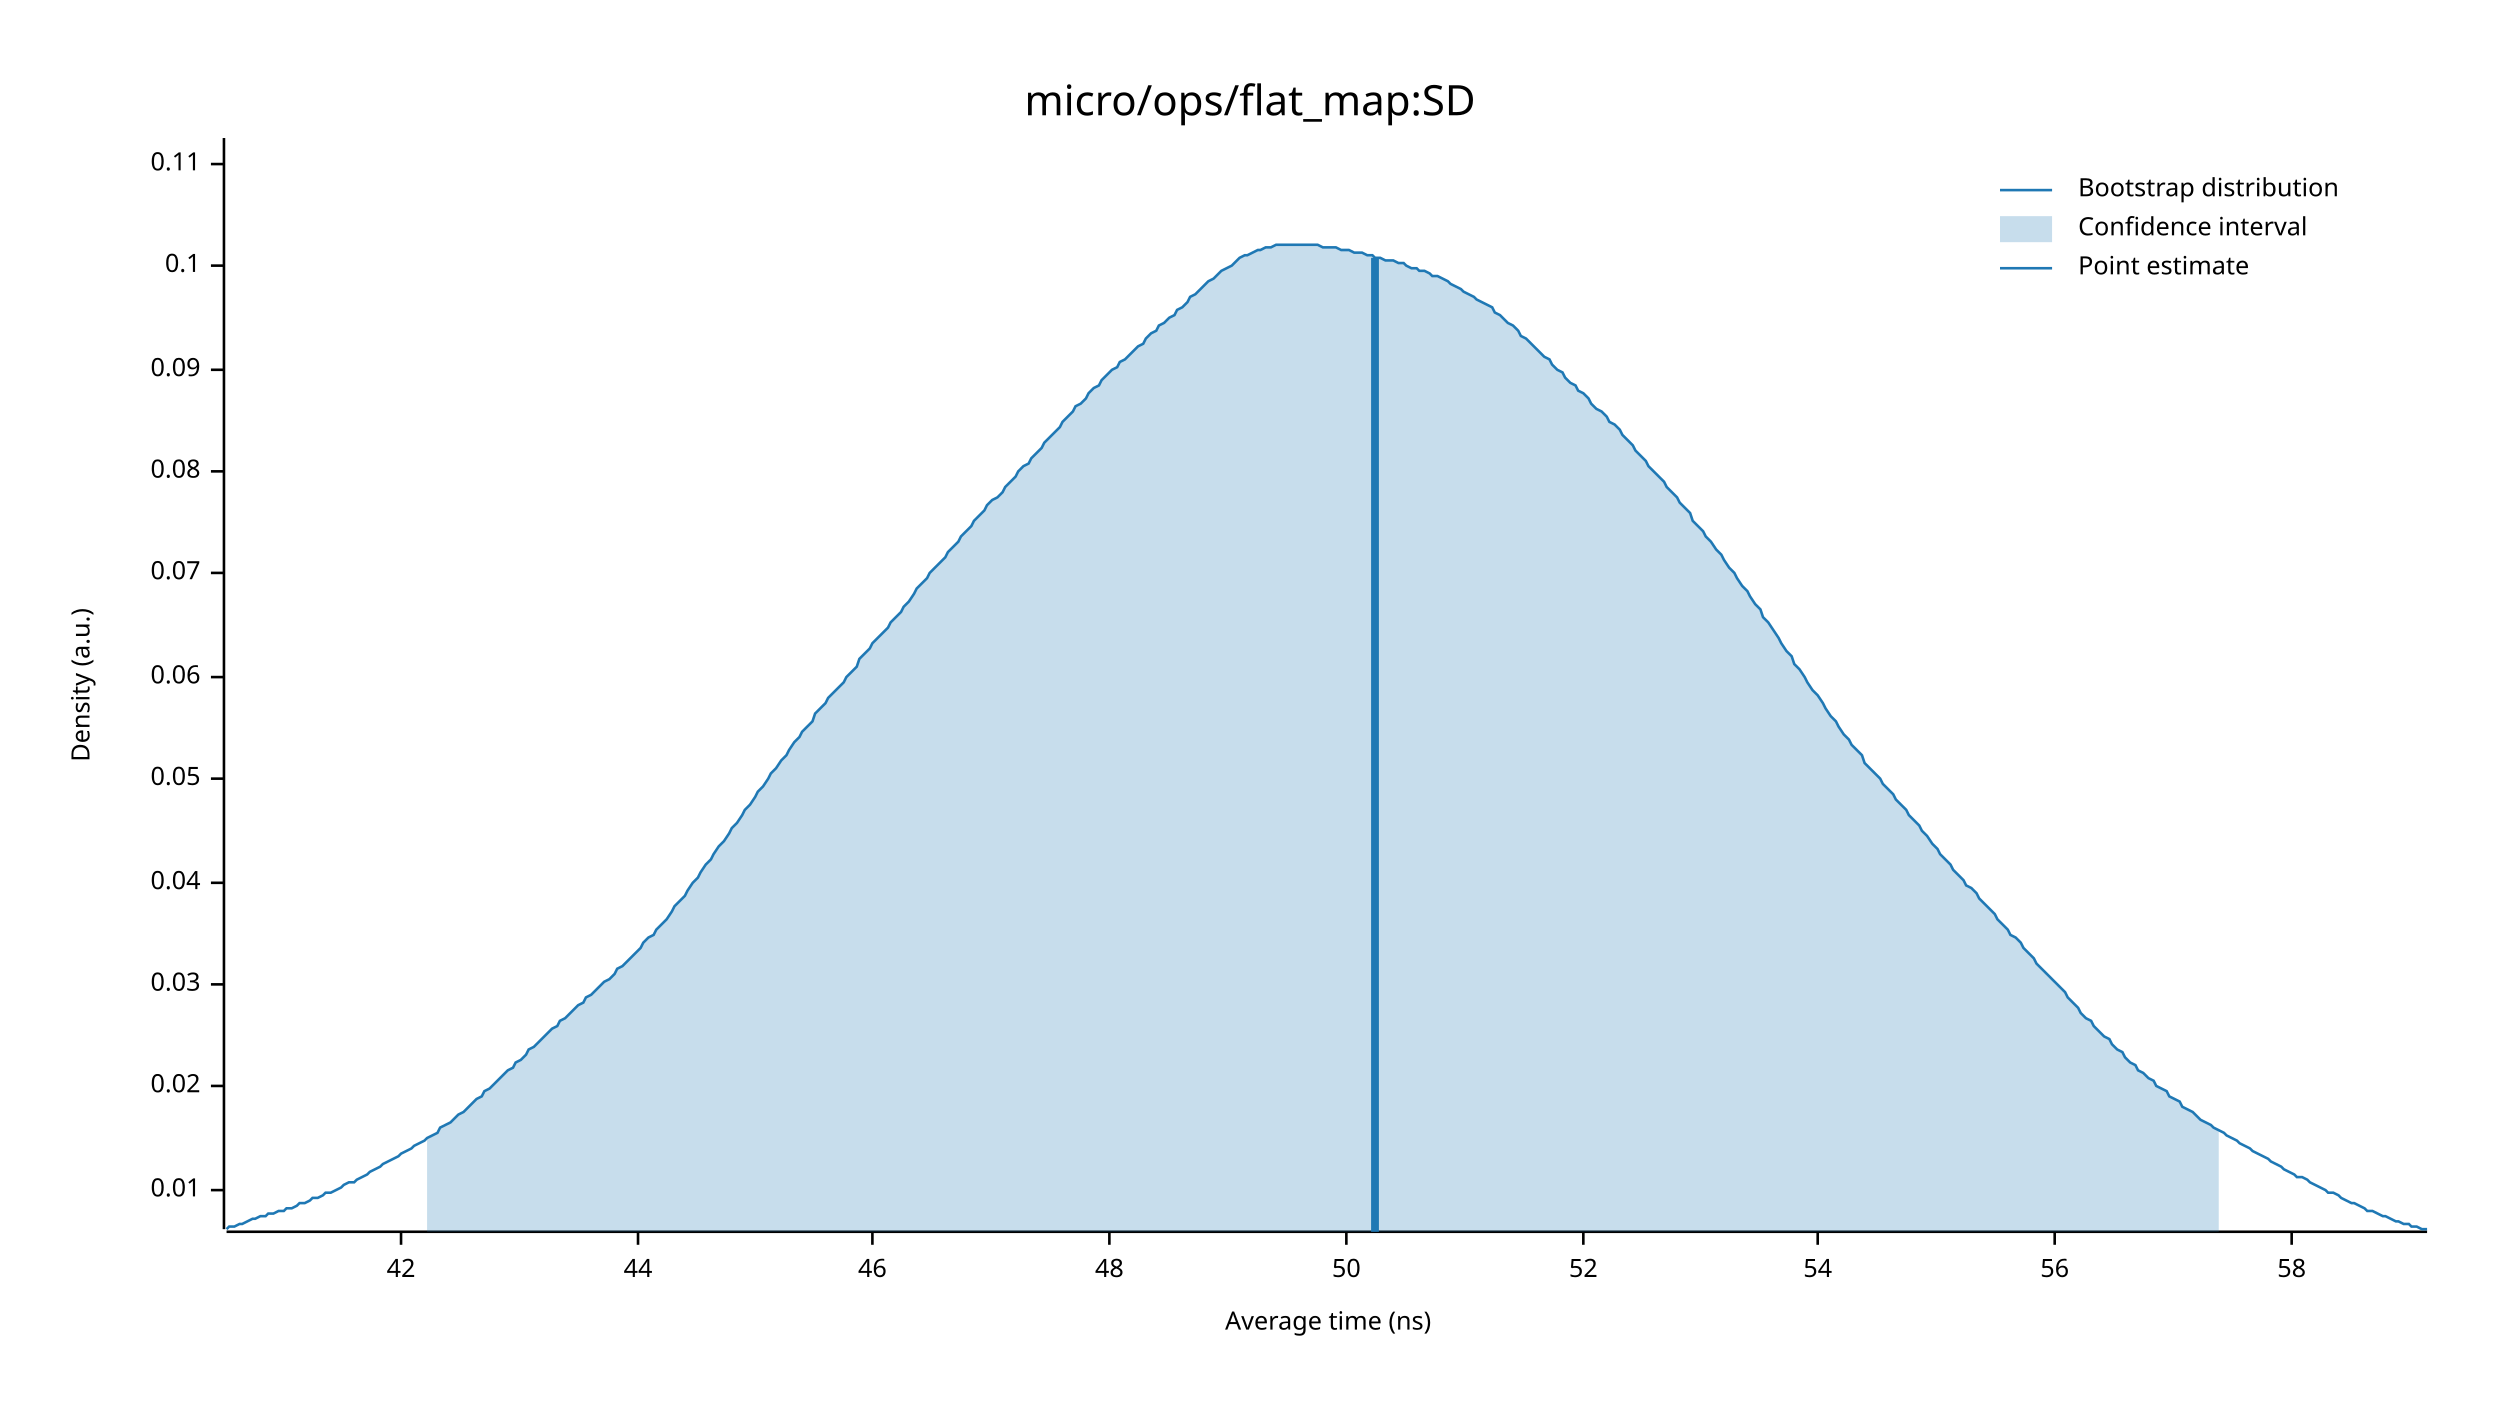
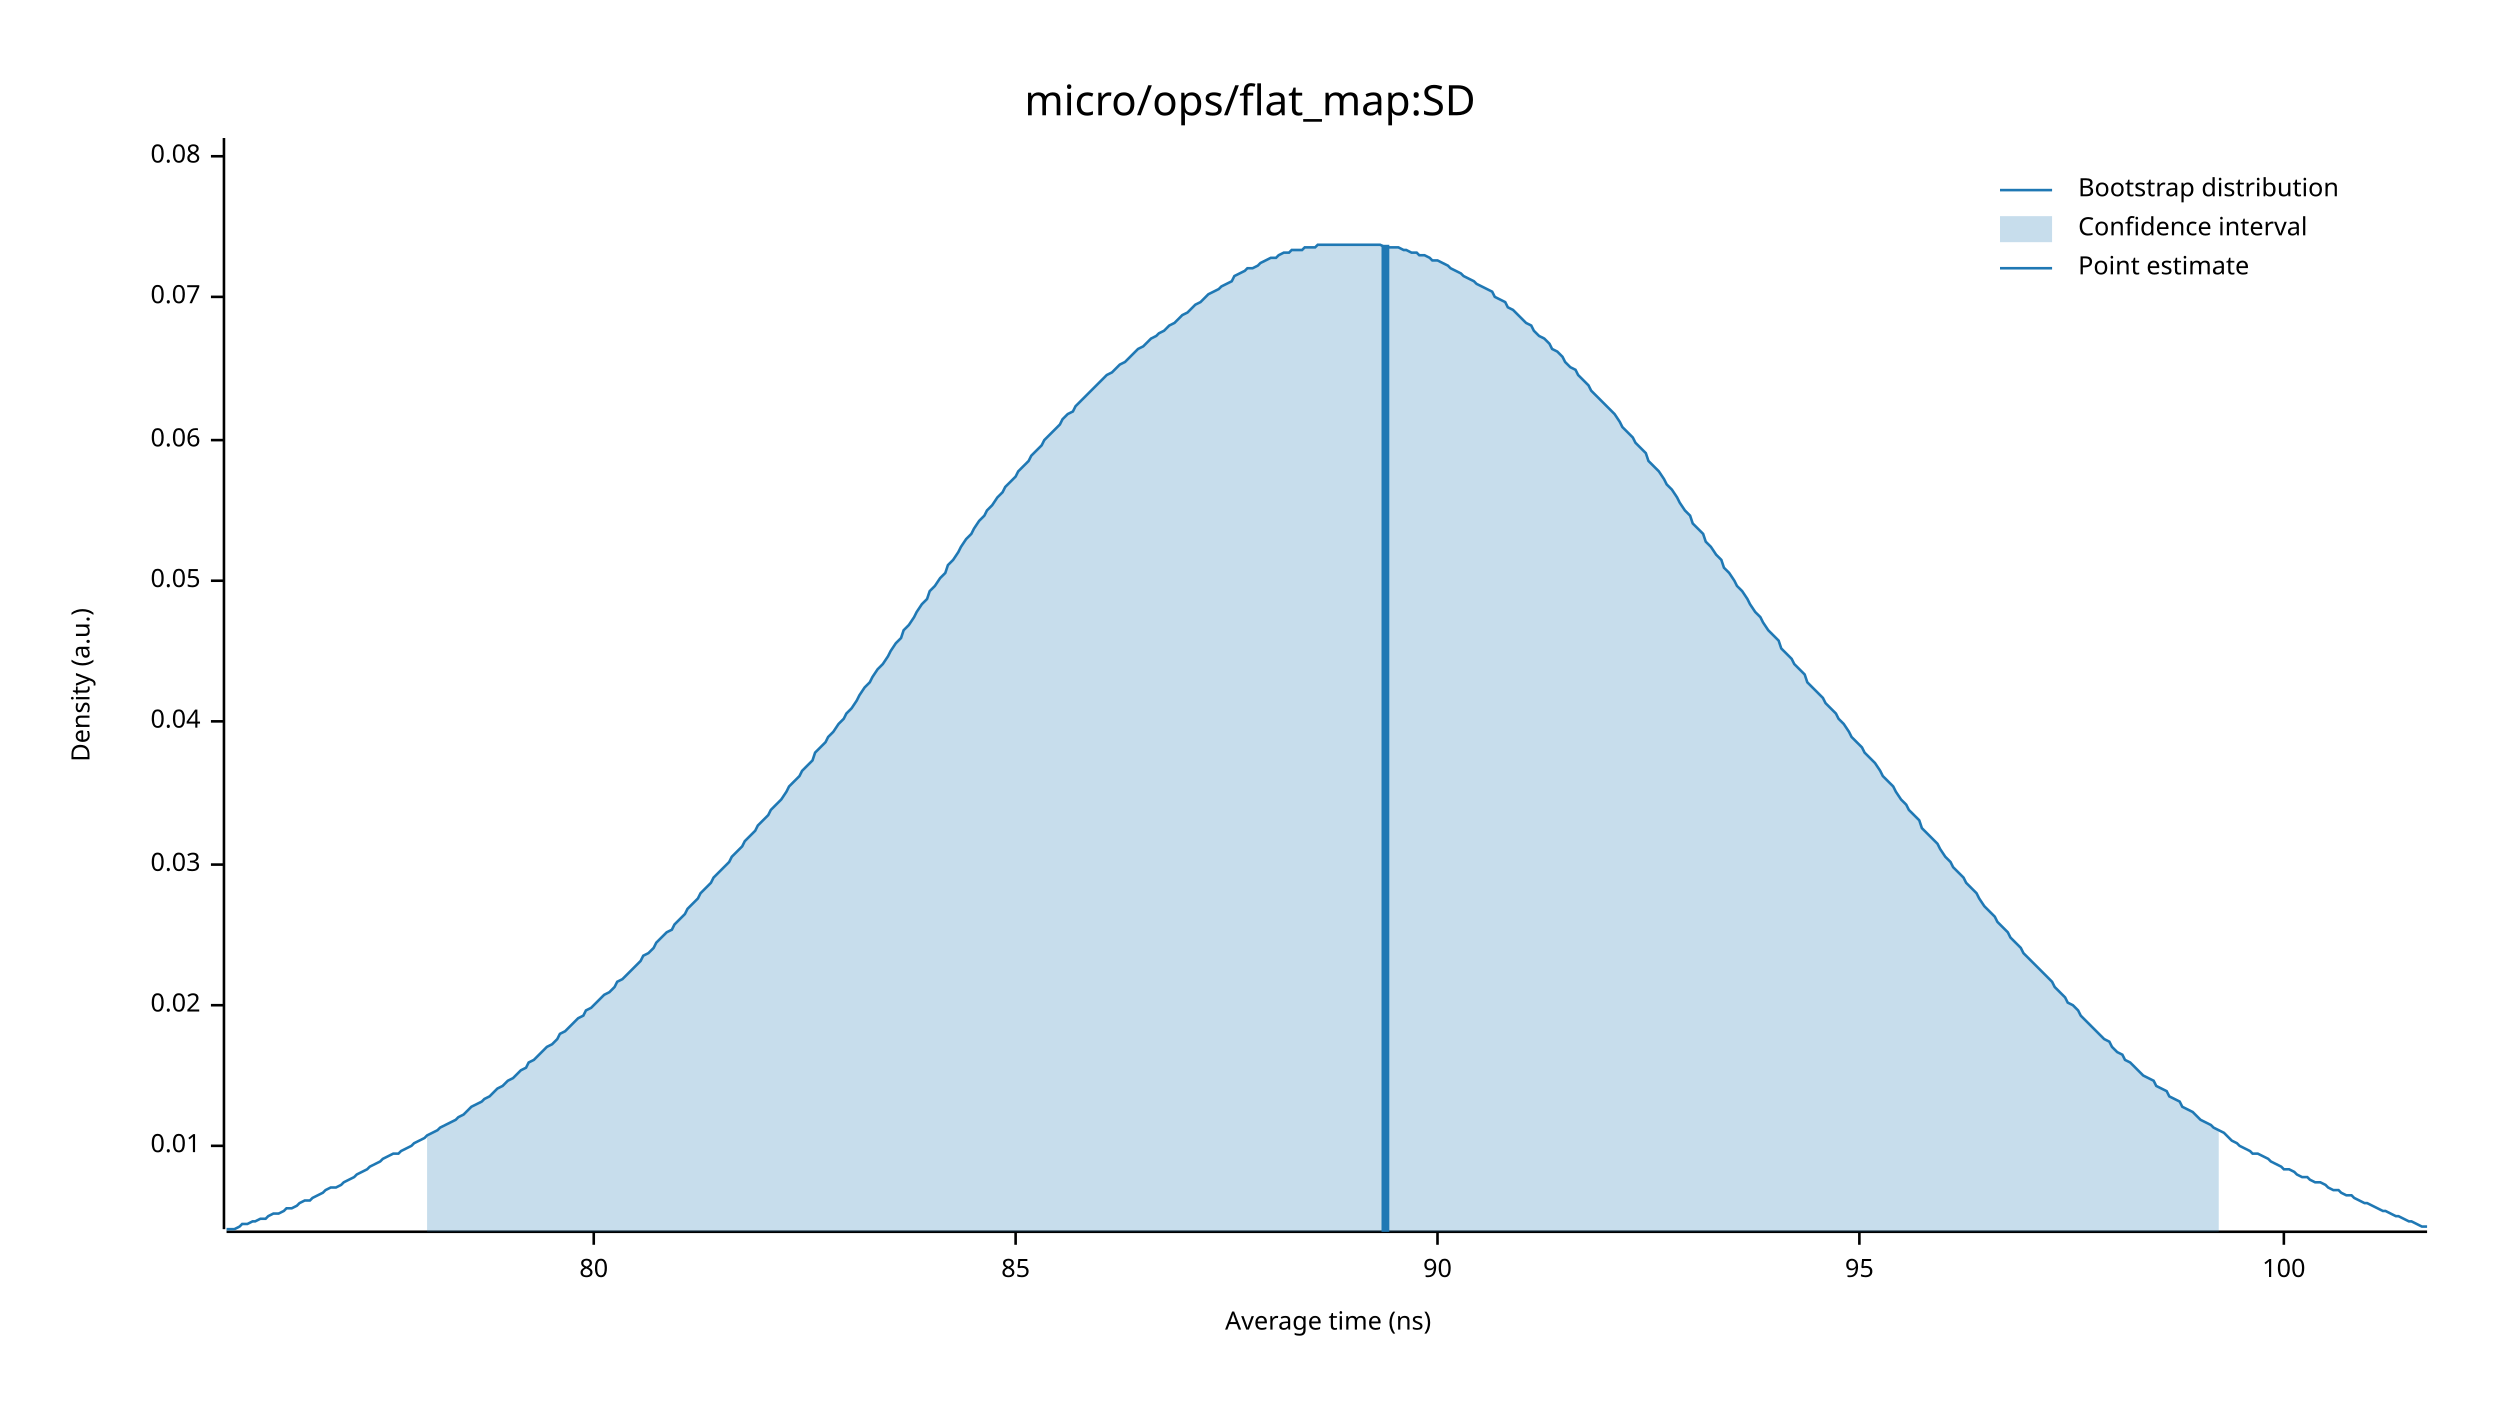
<svg xmlns="http://www.w3.org/2000/svg" width="960" height="540" viewBox="0 0 960 540">
  <text x="480" y="32" dy="0.76em" text-anchor="middle" font-family="sans-serif" font-size="16.129" opacity="1" fill="#000000">
micro/ops/flat_map:SD
</text>
  <text x="27" y="263" dy="0.76em" text-anchor="middle" font-family="sans-serif" font-size="9.677" opacity="1" fill="#000000" transform="rotate(270, 27, 263)">
Density (a.u.)
</text>
  <text x="510" y="513" dy="-0.5ex" text-anchor="middle" font-family="sans-serif" font-size="9.677" opacity="1" fill="#000000">
Average time (ns)
</text>
  <polyline fill="none" opacity="1" stroke="#000000" stroke-width="1" points="86,53 86,472 " />
-   <text x="77" y="457" dy="0.5ex" text-anchor="end" font-family="sans-serif" font-size="9.677" opacity="1" fill="#000000">
+   <text x="77" y="440" dy="0.5ex" text-anchor="end" font-family="sans-serif" font-size="9.677" opacity="1" fill="#000000">
0.01
</text>
-   <polyline fill="none" opacity="1" stroke="#000000" stroke-width="1" points="81,457 86,457 " />
-   <text x="77" y="417" dy="0.5ex" text-anchor="end" font-family="sans-serif" font-size="9.677" opacity="1" fill="#000000">
+   <polyline fill="none" opacity="1" stroke="#000000" stroke-width="1" points="81,440 86,440 " />
+   <text x="77" y="386" dy="0.5ex" text-anchor="end" font-family="sans-serif" font-size="9.677" opacity="1" fill="#000000">
0.02
</text>
-   <polyline fill="none" opacity="1" stroke="#000000" stroke-width="1" points="81,417 86,417 " />
-   <text x="77" y="378" dy="0.5ex" text-anchor="end" font-family="sans-serif" font-size="9.677" opacity="1" fill="#000000">
+   <polyline fill="none" opacity="1" stroke="#000000" stroke-width="1" points="81,386 86,386 " />
+   <text x="77" y="332" dy="0.5ex" text-anchor="end" font-family="sans-serif" font-size="9.677" opacity="1" fill="#000000">
0.03
</text>
-   <polyline fill="none" opacity="1" stroke="#000000" stroke-width="1" points="81,378 86,378 " />
-   <text x="77" y="339" dy="0.5ex" text-anchor="end" font-family="sans-serif" font-size="9.677" opacity="1" fill="#000000">
+   <polyline fill="none" opacity="1" stroke="#000000" stroke-width="1" points="81,332 86,332 " />
+   <text x="77" y="277" dy="0.5ex" text-anchor="end" font-family="sans-serif" font-size="9.677" opacity="1" fill="#000000">
0.04
</text>
-   <polyline fill="none" opacity="1" stroke="#000000" stroke-width="1" points="81,339 86,339 " />
-   <text x="77" y="299" dy="0.5ex" text-anchor="end" font-family="sans-serif" font-size="9.677" opacity="1" fill="#000000">
+   <polyline fill="none" opacity="1" stroke="#000000" stroke-width="1" points="81,277 86,277 " />
+   <text x="77" y="223" dy="0.5ex" text-anchor="end" font-family="sans-serif" font-size="9.677" opacity="1" fill="#000000">
0.05
</text>
-   <polyline fill="none" opacity="1" stroke="#000000" stroke-width="1" points="81,299 86,299 " />
-   <text x="77" y="260" dy="0.5ex" text-anchor="end" font-family="sans-serif" font-size="9.677" opacity="1" fill="#000000">
+   <polyline fill="none" opacity="1" stroke="#000000" stroke-width="1" points="81,223 86,223 " />
+   <text x="77" y="169" dy="0.5ex" text-anchor="end" font-family="sans-serif" font-size="9.677" opacity="1" fill="#000000">
0.06
</text>
-   <polyline fill="none" opacity="1" stroke="#000000" stroke-width="1" points="81,260 86,260 " />
-   <text x="77" y="220" dy="0.5ex" text-anchor="end" font-family="sans-serif" font-size="9.677" opacity="1" fill="#000000">
+   <polyline fill="none" opacity="1" stroke="#000000" stroke-width="1" points="81,169 86,169 " />
+   <text x="77" y="114" dy="0.5ex" text-anchor="end" font-family="sans-serif" font-size="9.677" opacity="1" fill="#000000">
0.07
</text>
-   <polyline fill="none" opacity="1" stroke="#000000" stroke-width="1" points="81,220 86,220 " />
-   <text x="77" y="181" dy="0.5ex" text-anchor="end" font-family="sans-serif" font-size="9.677" opacity="1" fill="#000000">
+   <polyline fill="none" opacity="1" stroke="#000000" stroke-width="1" points="81,114 86,114 " />
+   <text x="77" y="60" dy="0.5ex" text-anchor="end" font-family="sans-serif" font-size="9.677" opacity="1" fill="#000000">
0.08
</text>
-   <polyline fill="none" opacity="1" stroke="#000000" stroke-width="1" points="81,181 86,181 " />
-   <text x="77" y="142" dy="0.5ex" text-anchor="end" font-family="sans-serif" font-size="9.677" opacity="1" fill="#000000">
- 0.09
+   <polyline fill="none" opacity="1" stroke="#000000" stroke-width="1" points="81,60 86,60 " />
+   <polyline fill="none" opacity="1" stroke="#000000" stroke-width="1" points="87,473 932,473 " />
+   <text x="228" y="483" dy="0.76em" text-anchor="middle" font-family="sans-serif" font-size="9.677" opacity="1" fill="#000000">
+ 80
</text>
-   <polyline fill="none" opacity="1" stroke="#000000" stroke-width="1" points="81,142 86,142 " />
-   <text x="77" y="102" dy="0.5ex" text-anchor="end" font-family="sans-serif" font-size="9.677" opacity="1" fill="#000000">
- 0.1
+   <polyline fill="none" opacity="1" stroke="#000000" stroke-width="1" points="228,473 228,478 " />
+   <text x="390" y="483" dy="0.76em" text-anchor="middle" font-family="sans-serif" font-size="9.677" opacity="1" fill="#000000">
+ 85
</text>
-   <polyline fill="none" opacity="1" stroke="#000000" stroke-width="1" points="81,102 86,102 " />
-   <text x="77" y="63" dy="0.5ex" text-anchor="end" font-family="sans-serif" font-size="9.677" opacity="1" fill="#000000">
- 0.11
+   <polyline fill="none" opacity="1" stroke="#000000" stroke-width="1" points="390,473 390,478 " />
+   <text x="552" y="483" dy="0.76em" text-anchor="middle" font-family="sans-serif" font-size="9.677" opacity="1" fill="#000000">
+ 90
</text>
-   <polyline fill="none" opacity="1" stroke="#000000" stroke-width="1" points="81,63 86,63 " />
-   <polyline fill="none" opacity="1" stroke="#000000" stroke-width="1" points="87,473 932,473 " />
-   <text x="154" y="483" dy="0.76em" text-anchor="middle" font-family="sans-serif" font-size="9.677" opacity="1" fill="#000000">
- 42
+   <polyline fill="none" opacity="1" stroke="#000000" stroke-width="1" points="552,473 552,478 " />
+   <text x="714" y="483" dy="0.76em" text-anchor="middle" font-family="sans-serif" font-size="9.677" opacity="1" fill="#000000">
+ 95
</text>
-   <polyline fill="none" opacity="1" stroke="#000000" stroke-width="1" points="154,473 154,478 " />
-   <text x="245" y="483" dy="0.76em" text-anchor="middle" font-family="sans-serif" font-size="9.677" opacity="1" fill="#000000">
- 44
+   <polyline fill="none" opacity="1" stroke="#000000" stroke-width="1" points="714,473 714,478 " />
+   <text x="877" y="483" dy="0.76em" text-anchor="middle" font-family="sans-serif" font-size="9.677" opacity="1" fill="#000000">
+ 100
</text>
-   <polyline fill="none" opacity="1" stroke="#000000" stroke-width="1" points="245,473 245,478 " />
-   <text x="335" y="483" dy="0.76em" text-anchor="middle" font-family="sans-serif" font-size="9.677" opacity="1" fill="#000000">
- 46
- </text>
-   <polyline fill="none" opacity="1" stroke="#000000" stroke-width="1" points="335,473 335,478 " />
-   <text x="426" y="483" dy="0.76em" text-anchor="middle" font-family="sans-serif" font-size="9.677" opacity="1" fill="#000000">
- 48
- </text>
-   <polyline fill="none" opacity="1" stroke="#000000" stroke-width="1" points="426,473 426,478 " />
-   <text x="517" y="483" dy="0.76em" text-anchor="middle" font-family="sans-serif" font-size="9.677" opacity="1" fill="#000000">
- 50
- </text>
-   <polyline fill="none" opacity="1" stroke="#000000" stroke-width="1" points="517,473 517,478 " />
-   <text x="608" y="483" dy="0.76em" text-anchor="middle" font-family="sans-serif" font-size="9.677" opacity="1" fill="#000000">
- 52
- </text>
-   <polyline fill="none" opacity="1" stroke="#000000" stroke-width="1" points="608,473 608,478 " />
-   <text x="698" y="483" dy="0.76em" text-anchor="middle" font-family="sans-serif" font-size="9.677" opacity="1" fill="#000000">
- 54
- </text>
-   <polyline fill="none" opacity="1" stroke="#000000" stroke-width="1" points="698,473 698,478 " />
-   <text x="789" y="483" dy="0.76em" text-anchor="middle" font-family="sans-serif" font-size="9.677" opacity="1" fill="#000000">
- 56
- </text>
-   <polyline fill="none" opacity="1" stroke="#000000" stroke-width="1" points="789,473 789,478 " />
-   <text x="880" y="483" dy="0.76em" text-anchor="middle" font-family="sans-serif" font-size="9.677" opacity="1" fill="#000000">
- 58
- </text>
-   <polyline fill="none" opacity="1" stroke="#000000" stroke-width="1" points="880,473 880,478 " />
-   <polyline fill="none" opacity="1" stroke="#1F78B4" stroke-width="1" points="87,472 88,471 90,471 92,470 93,470 95,469 97,468 98,468 100,467 102,467 103,466 105,466 107,465 109,465 110,464 112,464 114,463 115,462 117,462 119,461 120,460 122,460 124,459 125,458 127,458 129,457 131,456 132,455 134,454 136,454 137,453 139,452 141,451 142,450 144,449 146,448 147,447 149,446 151,445 153,444 154,443 156,442 158,441 159,440 161,439 163,438 164,437 166,436 168,435 169,433 171,432 173,431 175,429 176,428 178,427 180,425 181,424 183,422 185,421 186,419 188,418 190,416 191,415 193,413 195,411 197,410 198,408 200,407 202,405 203,403 205,402 207,400 208,399 210,397 212,395 214,394 215,392 217,391 219,389 220,388 222,386 224,385 225,383 227,382 229,380 230,379 232,377 234,376 236,374 237,372 239,371 241,369 242,368 244,366 246,364 247,362 249,360 251,359 252,357 254,355 256,353 258,350 259,348 261,346 263,344 264,342 266,339 268,337 269,335 271,332 273,330 274,328 276,325 278,323 280,320 281,318 283,316 285,313 286,311 288,309 290,306 291,304 293,302 295,299 296,297 298,295 300,292 302,290 303,288 305,285 307,283 308,281 310,279 312,277 313,274 315,272 317,270 318,268 320,266 322,264 324,262 325,260 327,258 329,256 330,253 332,251 334,249 335,247 337,245 339,243 341,241 342,239 344,237 346,235 347,233 349,231 351,228 352,226 354,224 356,222 357,220 359,218 361,216 363,214 364,212 366,210 368,208 369,206 371,204 373,202 374,200 376,198 378,196 379,194 381,192 383,191 385,189 386,187 388,185 390,183 391,181 393,179 395,178 396,176 398,174 400,172 401,170 403,168 405,166 407,164 408,162 410,160 412,158 413,156 415,155 417,153 418,151 420,149 422,148 423,146 425,144 427,142 429,141 430,139 432,138 434,136 435,135 437,133 439,132 440,130 442,128 444,127 445,125 447,124 449,122 451,121 452,119 454,118 456,116 457,114 459,113 461,111 462,110 464,108 466,107 468,105 469,104 471,103 473,102 474,101 476,99 478,98 479,98 481,97 483,96 484,96 486,95 488,95 490,94 491,94 493,94 495,94 496,94 498,94 500,94 501,94 503,94 505,94 506,94 508,95 510,95 512,95 513,95 515,96 517,96 518,96 520,97 522,97 523,97 525,98 527,98 528,99 530,99 532,100 534,100 535,100 537,101 539,101 540,102 542,103 544,103 545,104 547,104 549,105 550,106 552,106 554,107 556,108 557,109 559,110 561,111 562,112 564,113 566,114 567,115 569,116 571,117 573,118 574,120 576,121 578,123 579,124 581,125 583,127 584,129 586,130 588,132 589,133 591,135 593,137 595,138 596,140 598,142 600,143 601,145 603,147 605,148 606,150 608,151 610,153 611,155 613,157 615,158 617,160 618,162 620,163 622,165 623,167 625,169 627,171 628,173 630,175 632,177 633,179 635,181 637,183 639,185 640,187 642,189 644,191 645,193 647,195 649,197 650,200 652,202 654,204 655,206 657,208 659,211 661,213 662,215 664,218 666,220 667,222 669,225 671,227 672,229 674,232 676,234 677,237 679,239 681,242 683,245 684,247 686,250 688,252 689,255 691,257 693,260 694,262 696,265 698,267 700,270 701,272 703,275 705,277 706,279 708,282 710,284 711,286 713,288 715,290 716,293 718,295 720,297 722,299 723,301 725,303 727,305 728,307 730,309 732,311 733,313 735,315 737,317 738,319 740,321 742,324 744,326 745,328 747,330 749,332 750,334 752,336 754,338 755,340 757,341 759,343 760,345 762,347 764,349 766,351 767,353 769,355 771,357 772,359 774,360 776,362 777,364 779,366 781,368 782,370 784,372 786,374 788,376 789,377 791,379 793,381 794,383 796,385 798,387 799,389 801,391 803,392 804,394 806,396 808,398 810,399 811,401 813,403 815,404 816,406 818,408 820,409 821,411 823,412 825,414 827,415 828,417 830,418 832,419 833,421 835,422 837,423 838,425 840,426 842,427 843,428 845,430 847,431 849,432 850,433 852,434 854,435 855,436 857,437 859,438 860,439 862,440 864,441 865,442 867,443 869,444 871,445 872,446 874,447 876,448 877,449 879,450 881,451 882,452 884,452 886,453 887,454 889,455 891,456 893,457 894,458 896,458 898,459 899,460 901,461 903,462 904,462 906,463 908,464 909,465 911,465 913,466 915,467 916,467 918,468 920,469 921,469 923,470 925,470 926,471 928,471 930,472 932,472 " />
-   <polygon opacity="0.25" fill="#1F78B4" points="164,437 166,436 168,435 169,433 171,432 173,431 175,429 176,428 178,427 180,425 181,424 183,422 185,421 186,419 188,418 190,416 191,415 193,413 195,411 197,410 198,408 200,407 202,405 203,403 205,402 207,400 208,399 210,397 212,395 214,394 215,392 217,391 219,389 220,388 222,386 224,385 225,383 227,382 229,380 230,379 232,377 234,376 236,374 237,372 239,371 241,369 242,368 244,366 246,364 247,362 249,360 251,359 252,357 254,355 256,353 258,350 259,348 261,346 263,344 264,342 266,339 268,337 269,335 271,332 273,330 274,328 276,325 278,323 280,320 281,318 283,316 285,313 286,311 288,309 290,306 291,304 293,302 295,299 296,297 298,295 300,292 302,290 303,288 305,285 307,283 308,281 310,279 312,277 313,274 315,272 317,270 318,268 320,266 322,264 324,262 325,260 327,258 329,256 330,253 332,251 334,249 335,247 337,245 339,243 341,241 342,239 344,237 346,235 347,233 349,231 351,228 352,226 354,224 356,222 357,220 359,218 361,216 363,214 364,212 366,210 368,208 369,206 371,204 373,202 374,200 376,198 378,196 379,194 381,192 383,191 385,189 386,187 388,185 390,183 391,181 393,179 395,178 396,176 398,174 400,172 401,170 403,168 405,166 407,164 408,162 410,160 412,158 413,156 415,155 417,153 418,151 420,149 422,148 423,146 425,144 427,142 429,141 430,139 432,138 434,136 435,135 437,133 439,132 440,130 442,128 444,127 445,125 447,124 449,122 451,121 452,119 454,118 456,116 457,114 459,113 461,111 462,110 464,108 466,107 468,105 469,104 471,103 473,102 474,101 476,99 478,98 479,98 481,97 483,96 484,96 486,95 488,95 490,94 491,94 493,94 495,94 496,94 498,94 500,94 501,94 503,94 505,94 506,94 508,95 510,95 512,95 513,95 515,96 517,96 518,96 520,97 522,97 523,97 525,98 527,98 528,99 530,99 532,100 534,100 535,100 537,101 539,101 540,102 542,103 544,103 545,104 547,104 549,105 550,106 552,106 554,107 556,108 557,109 559,110 561,111 562,112 564,113 566,114 567,115 569,116 571,117 573,118 574,120 576,121 578,123 579,124 581,125 583,127 584,129 586,130 588,132 589,133 591,135 593,137 595,138 596,140 598,142 600,143 601,145 603,147 605,148 606,150 608,151 610,153 611,155 613,157 615,158 617,160 618,162 620,163 622,165 623,167 625,169 627,171 628,173 630,175 632,177 633,179 635,181 637,183 639,185 640,187 642,189 644,191 645,193 647,195 649,197 650,200 652,202 654,204 655,206 657,208 659,211 661,213 662,215 664,218 666,220 667,222 669,225 671,227 672,229 674,232 676,234 677,237 679,239 681,242 683,245 684,247 686,250 688,252 689,255 691,257 693,260 694,262 696,265 698,267 700,270 701,272 703,275 705,277 706,279 708,282 710,284 711,286 713,288 715,290 716,293 718,295 720,297 722,299 723,301 725,303 727,305 728,307 730,309 732,311 733,313 735,315 737,317 738,319 740,321 742,324 744,326 745,328 747,330 749,332 750,334 752,336 754,338 755,340 757,341 759,343 760,345 762,347 764,349 766,351 767,353 769,355 771,357 772,359 774,360 776,362 777,364 779,366 781,368 782,370 784,372 786,374 788,376 789,377 791,379 793,381 794,383 796,385 798,387 799,389 801,391 803,392 804,394 806,396 808,398 810,399 811,401 813,403 815,404 816,406 818,408 820,409 821,411 823,412 825,414 827,415 828,417 830,418 832,419 833,421 835,422 837,423 838,425 840,426 842,427 843,428 845,430 847,431 849,432 850,433 852,434 852,473 164,473 " />
-   <polyline fill="none" opacity="1" stroke="#1F78B4" stroke-width="3" points="528,473 528,99 " />
+   <polyline fill="none" opacity="1" stroke="#000000" stroke-width="1" points="877,473 877,478 " />
+   <polyline fill="none" opacity="1" stroke="#1F78B4" stroke-width="1" points="87,472 88,472 90,472 92,471 93,470 95,470 97,469 98,469 100,468 102,468 103,467 105,466 107,466 109,465 110,464 112,464 114,463 115,462 117,461 119,461 120,460 122,459 124,458 125,457 127,456 129,456 131,455 132,454 134,453 136,452 137,451 139,450 141,449 142,448 144,447 146,446 147,445 149,444 151,443 153,443 154,442 156,441 158,440 159,439 161,438 163,437 164,436 166,435 168,434 169,433 171,432 173,431 175,430 176,429 178,428 180,426 181,425 183,424 185,423 186,422 188,421 190,419 191,418 193,417 195,415 197,414 198,413 200,411 202,410 203,408 205,407 207,405 208,404 210,402 212,401 214,399 215,397 217,396 219,394 220,393 222,391 224,390 225,388 227,387 229,385 230,384 232,382 234,381 236,379 237,377 239,376 241,374 242,373 244,371 246,369 247,367 249,366 251,364 252,362 254,360 256,358 258,357 259,355 261,353 263,351 264,349 266,347 268,345 269,343 271,341 273,339 274,337 276,335 278,333 280,331 281,329 283,327 285,325 286,323 288,321 290,319 291,317 293,315 295,313 296,311 298,309 300,307 302,304 303,302 305,300 307,298 308,296 310,294 312,292 313,289 315,287 317,285 318,283 320,281 322,278 324,276 325,274 327,272 329,269 330,267 332,264 334,262 335,260 337,257 339,255 341,252 342,250 344,247 346,245 347,242 349,240 351,237 352,235 354,232 356,230 357,227 359,225 361,222 363,220 364,217 366,215 368,212 369,210 371,207 373,205 374,203 376,200 378,198 379,196 381,194 383,191 385,189 386,187 388,185 390,183 391,181 393,179 395,177 396,175 398,173 400,171 401,169 403,167 405,165 407,163 408,161 410,159 412,158 413,156 415,154 417,152 418,151 420,149 422,147 423,146 425,144 427,143 429,141 430,140 432,139 434,137 435,136 437,134 439,133 440,132 442,130 444,129 445,128 447,127 449,125 451,124 452,123 454,121 456,120 457,119 459,117 461,116 462,115 464,113 466,112 468,111 469,110 471,109 473,108 474,106 476,105 478,104 479,103 481,103 483,102 484,101 486,100 488,99 490,99 491,98 493,97 495,97 496,96 498,96 500,96 501,95 503,95 505,95 506,94 508,94 510,94 512,94 513,94 515,94 517,94 518,94 520,94 522,94 523,94 525,94 527,94 528,94 530,94 532,95 534,95 535,95 537,95 539,96 540,96 542,97 544,97 545,98 547,98 549,99 550,100 552,100 554,101 556,102 557,103 559,104 561,105 562,106 564,107 566,108 567,109 569,110 571,111 573,112 574,114 576,115 578,116 579,118 581,119 583,121 584,122 586,124 588,125 589,127 591,129 593,130 595,132 596,134 598,135 600,137 601,139 603,141 605,142 606,144 608,146 610,148 611,150 613,152 615,154 617,156 618,157 620,159 622,162 623,164 625,166 627,168 628,170 630,172 632,174 633,177 635,179 637,181 639,184 640,186 642,188 644,191 645,193 647,196 649,198 650,201 652,203 654,205 655,208 657,210 659,213 661,215 662,218 664,220 666,223 667,225 669,227 671,230 672,232 674,235 676,237 677,239 679,242 681,244 683,246 684,249 686,251 688,253 689,255 691,257 693,259 694,262 696,264 698,266 700,268 701,270 703,272 705,274 706,276 708,278 710,281 711,283 713,285 715,287 716,289 718,291 720,293 722,296 723,298 725,300 727,302 728,304 730,307 732,309 733,311 735,313 737,315 738,318 740,320 742,322 744,324 745,326 747,329 749,331 750,333 752,335 754,337 755,339 757,341 759,343 760,345 762,348 764,350 766,352 767,354 769,356 771,358 772,360 774,362 776,364 777,366 779,368 781,370 782,371 784,373 786,375 788,377 789,379 791,381 793,383 794,385 796,386 798,388 799,390 801,392 803,394 804,395 806,397 808,399 810,400 811,402 813,404 815,405 816,407 818,408 820,410 821,411 823,413 825,414 827,415 828,417 830,418 832,419 833,421 835,422 837,423 838,425 840,426 842,427 843,428 845,430 847,431 849,432 850,433 852,434 854,435 855,436 857,438 859,439 860,440 862,441 864,442 865,443 867,443 869,444 871,445 872,446 874,447 876,448 877,449 879,449 881,450 882,451 884,452 886,452 887,453 889,454 891,454 893,455 894,456 896,457 898,457 899,458 901,459 903,459 904,460 906,461 908,462 909,462 911,463 913,464 915,465 916,465 918,466 920,467 921,467 923,468 925,469 926,469 928,470 930,471 932,471 " />
+   <polygon opacity="0.25" fill="#1F78B4" points="164,436 166,435 168,434 169,433 171,432 173,431 175,430 176,429 178,428 180,426 181,425 183,424 185,423 186,422 188,421 190,419 191,418 193,417 195,415 197,414 198,413 200,411 202,410 203,408 205,407 207,405 208,404 210,402 212,401 214,399 215,397 217,396 219,394 220,393 222,391 224,390 225,388 227,387 229,385 230,384 232,382 234,381 236,379 237,377 239,376 241,374 242,373 244,371 246,369 247,367 249,366 251,364 252,362 254,360 256,358 258,357 259,355 261,353 263,351 264,349 266,347 268,345 269,343 271,341 273,339 274,337 276,335 278,333 280,331 281,329 283,327 285,325 286,323 288,321 290,319 291,317 293,315 295,313 296,311 298,309 300,307 302,304 303,302 305,300 307,298 308,296 310,294 312,292 313,289 315,287 317,285 318,283 320,281 322,278 324,276 325,274 327,272 329,269 330,267 332,264 334,262 335,260 337,257 339,255 341,252 342,250 344,247 346,245 347,242 349,240 351,237 352,235 354,232 356,230 357,227 359,225 361,222 363,220 364,217 366,215 368,212 369,210 371,207 373,205 374,203 376,200 378,198 379,196 381,194 383,191 385,189 386,187 388,185 390,183 391,181 393,179 395,177 396,175 398,173 400,171 401,169 403,167 405,165 407,163 408,161 410,159 412,158 413,156 415,154 417,152 418,151 420,149 422,147 423,146 425,144 427,143 429,141 430,140 432,139 434,137 435,136 437,134 439,133 440,132 442,130 444,129 445,128 447,127 449,125 451,124 452,123 454,121 456,120 457,119 459,117 461,116 462,115 464,113 466,112 468,111 469,110 471,109 473,108 474,106 476,105 478,104 479,103 481,103 483,102 484,101 486,100 488,99 490,99 491,98 493,97 495,97 496,96 498,96 500,96 501,95 503,95 505,95 506,94 508,94 510,94 512,94 513,94 515,94 517,94 518,94 520,94 522,94 523,94 525,94 527,94 528,94 530,94 532,95 534,95 535,95 537,95 539,96 540,96 542,97 544,97 545,98 547,98 549,99 550,100 552,100 554,101 556,102 557,103 559,104 561,105 562,106 564,107 566,108 567,109 569,110 571,111 573,112 574,114 576,115 578,116 579,118 581,119 583,121 584,122 586,124 588,125 589,127 591,129 593,130 595,132 596,134 598,135 600,137 601,139 603,141 605,142 606,144 608,146 610,148 611,150 613,152 615,154 617,156 618,157 620,159 622,162 623,164 625,166 627,168 628,170 630,172 632,174 633,177 635,179 637,181 639,184 640,186 642,188 644,191 645,193 647,196 649,198 650,201 652,203 654,205 655,208 657,210 659,213 661,215 662,218 664,220 666,223 667,225 669,227 671,230 672,232 674,235 676,237 677,239 679,242 681,244 683,246 684,249 686,251 688,253 689,255 691,257 693,259 694,262 696,264 698,266 700,268 701,270 703,272 705,274 706,276 708,278 710,281 711,283 713,285 715,287 716,289 718,291 720,293 722,296 723,298 725,300 727,302 728,304 730,307 732,309 733,311 735,313 737,315 738,318 740,320 742,322 744,324 745,326 747,329 749,331 750,333 752,335 754,337 755,339 757,341 759,343 760,345 762,348 764,350 766,352 767,354 769,356 771,358 772,360 774,362 776,364 777,366 779,368 781,370 782,371 784,373 786,375 788,377 789,379 791,381 793,383 794,385 796,386 798,388 799,390 801,392 803,394 804,395 806,397 808,399 810,400 811,402 813,404 815,405 816,407 818,408 820,410 821,411 823,413 825,414 827,415 828,417 830,418 832,419 833,421 835,422 837,423 838,425 840,426 842,427 843,428 845,430 847,431 849,432 850,433 852,434 852,473 164,473 " />
+   <polyline fill="none" opacity="1" stroke="#1F78B4" stroke-width="3" points="532,473 532,94 " />
  <text x="798" y="68" dy="0.76em" text-anchor="start" font-family="sans-serif" font-size="9.677" opacity="1" fill="#000000">
Bootstrap distribution
</text>
  <text x="798" y="83" dy="0.76em" text-anchor="start" font-family="sans-serif" font-size="9.677" opacity="1" fill="#000000">
Confidence interval
</text>
  <text x="798" y="98" dy="0.76em" text-anchor="start" font-family="sans-serif" font-size="9.677" opacity="1" fill="#000000">
Point estimate
</text>
  <polyline fill="none" opacity="1" stroke="#1F78B4" stroke-width="1" points="768,73 788,73 " />
  <rect x="768" y="83" width="20" height="10" opacity="0.25" fill="#1F78B4" stroke="none" />
  <polyline fill="none" opacity="1" stroke="#1F78B4" stroke-width="1" points="768,103 788,103 " />
</svg>
